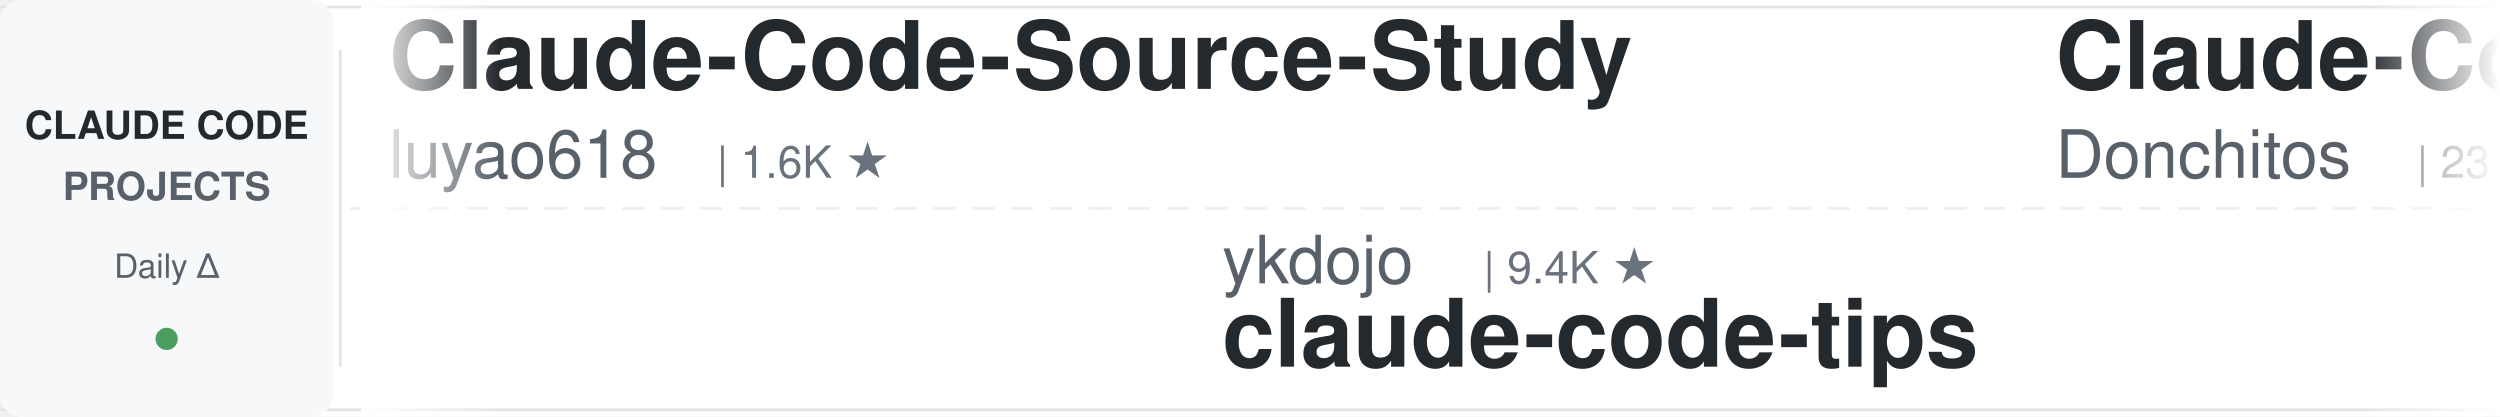
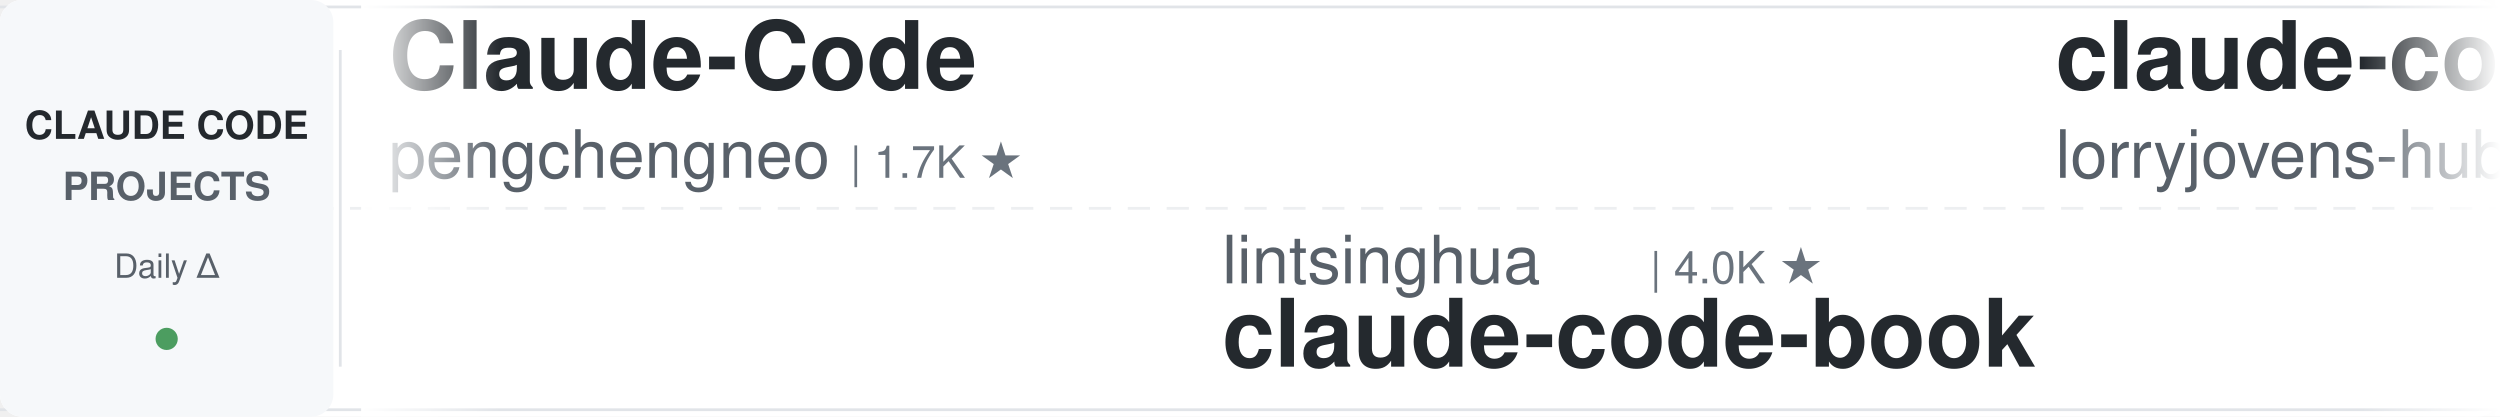
<svg xmlns="http://www.w3.org/2000/svg" width="900" height="150">
  <defs>
    <linearGradient id="awesomeLeftFade" x1="0%" y1="0%" x2="100%" y2="0%">
      <stop offset="0%" style="stop-color:#ffffff;stop-opacity:1" />
      <stop offset="100%" style="stop-color:#ffffff;stop-opacity:0" />
    </linearGradient>
    <linearGradient id="awesomeRightFade" x1="0%" y1="0%" x2="100%" y2="0%">
      <stop offset="0%" style="stop-color:#ffffff;stop-opacity:0" />
      <stop offset="100%" style="stop-color:#ffffff;stop-opacity:1" />
    </linearGradient>
  </defs>
  <rect width="900" height="150" fill="#ffffff" rx="8" />
  <rect x="0" y="2" width="900" height="1" fill="#e1e4e8" />
  <rect x="0" y="147" width="900" height="1" fill="#e1e4e8" />
  <line x1="0" y1="75" x2="900" y2="75" stroke="#e1e4e8" stroke-width="1" stroke-dasharray="8 6" opacity="0.6" />
  <rect x="0" y="0" width="120" height="150" fill="#f6f8fa" rx="8" />
  <text x="60" y="50" font-family="-apple-system, BlinkMacSystemFont, 'Segoe UI', Helvetica, Arial, sans-serif" font-size="14" font-weight="600" fill="#24292e" text-anchor="middle">CLAUDE CODE</text>
  <text x="60" y="72" font-family="-apple-system, BlinkMacSystemFont, 'Segoe UI', Helvetica, Arial, sans-serif" font-size="14" font-weight="600" fill="#586069" text-anchor="middle">PROJECTS</text>
  <text x="60" y="100" font-family="-apple-system, BlinkMacSystemFont, 'Segoe UI', Helvetica, Arial, sans-serif" font-size="12" font-weight="500" fill="#586069" text-anchor="middle">Daily Δ</text>
  <circle cx="60" cy="122" r="4" fill="#22863a" opacity="0.8" />
  <rect x="122" y="18" width="1" height="114" fill="#e1e4e8" />
  <clipPath id="awesomeTickerClip">
    <rect x="130" y="0" width="770" height="150" />
  </clipPath>
  <g clip-path="url(#awesomeTickerClip)">
    <g id="awesomeTickerItems">
      <animateTransform attributeName="transform" attributeType="XML" type="translate" from="0 0" to="-3000 0" dur="54s" repeatCount="indefinite" />
      <g transform="translate(0, 0)">
-         <text x="140" y="32" font-family="-apple-system, BlinkMacSystemFont, 'Segoe UI', Helvetica, Arial, sans-serif" font-size="34" font-weight="600" fill="#24292e">Claude-Code-Source-Study</text>
-         <text x="140" y="64" font-family="-apple-system, BlinkMacSystemFont, 'Segoe UI', Helvetica, Arial, sans-serif" font-size="24" font-weight="400" fill="#586069">luyao618</text>
-         <text x="258" y="64" font-family="-apple-system, BlinkMacSystemFont, 'Segoe UI', Helvetica, Arial, sans-serif" font-size="16" font-weight="500" fill="#6a737d">| 1.6K ★</text>
+         <text x="140" y="32" font-family="-apple-system, BlinkMacSystemFont, 'Segoe UI', Helvetica, Arial, sans-serif" font-size="34" font-weight="600" fill="#24292e">Claude-Code</text>
+         <text x="140" y="64" font-family="-apple-system, BlinkMacSystemFont, 'Segoe UI', Helvetica, Arial, sans-serif" font-size="24" font-weight="400" fill="#586069">pengchengneo</text>
+         <text x="306" y="64" font-family="-apple-system, BlinkMacSystemFont, 'Segoe UI', Helvetica, Arial, sans-serif" font-size="16" font-weight="500" fill="#6a737d">| 1.7K ★</text>
      </g>
      <g transform="translate(300, 0)">
-         <text x="140" y="102" font-family="-apple-system, BlinkMacSystemFont, 'Segoe UI', Helvetica, Arial, sans-serif" font-size="24" font-weight="400" fill="#586069">ykdojo</text>
-         <text x="234" y="102" font-family="-apple-system, BlinkMacSystemFont, 'Segoe UI', Helvetica, Arial, sans-serif" font-size="16" font-weight="500" fill="#6a737d">| 9.4K ★</text>
-         <text x="140" y="132" font-family="-apple-system, BlinkMacSystemFont, 'Segoe UI', Helvetica, Arial, sans-serif" font-size="34" font-weight="600" fill="#24292e">claude-code-tips</text>
+         <text x="140" y="102" font-family="-apple-system, BlinkMacSystemFont, 'Segoe UI', Helvetica, Arial, sans-serif" font-size="24" font-weight="400" fill="#586069">lintsinghua</text>
+         <text x="294" y="102" font-family="-apple-system, BlinkMacSystemFont, 'Segoe UI', Helvetica, Arial, sans-serif" font-size="16" font-weight="500" fill="#6a737d">| 4.0K ★</text>
+         <text x="140" y="132" font-family="-apple-system, BlinkMacSystemFont, 'Segoe UI', Helvetica, Arial, sans-serif" font-size="34" font-weight="600" fill="#24292e">claude-code-book</text>
      </g>
      <g transform="translate(600, 0)">
+         <text x="140" y="32" font-family="-apple-system, BlinkMacSystemFont, 'Segoe UI', Helvetica, Arial, sans-serif" font-size="34" font-weight="600" fill="#24292e">claude-code-rust</text>
+         <text x="140" y="64" font-family="-apple-system, BlinkMacSystemFont, 'Segoe UI', Helvetica, Arial, sans-serif" font-size="24" font-weight="400" fill="#586069">lorryjovens-hub</text>
+         <text x="342" y="64" font-family="-apple-system, BlinkMacSystemFont, 'Segoe UI', Helvetica, Arial, sans-serif" font-size="16" font-weight="500" fill="#6a737d">| 1.7K ★</text>
+       </g>
+       <g transform="translate(900, 0)">
+         <text x="140" y="102" font-family="-apple-system, BlinkMacSystemFont, 'Segoe UI', Helvetica, Arial, sans-serif" font-size="24" font-weight="400" fill="#586069">AICoderTudou</text>
+         <text x="306" y="102" font-family="-apple-system, BlinkMacSystemFont, 'Segoe UI', Helvetica, Arial, sans-serif" font-size="16" font-weight="500" fill="#6a737d">| 497 ★</text>
+         <text x="140" y="132" font-family="-apple-system, BlinkMacSystemFont, 'Segoe UI', Helvetica, Arial, sans-serif" font-size="34" font-weight="600" fill="#24292e">claude-code-tudou</text>
+       </g>
+       <g transform="translate(1200, 0)">
+         <text x="140" y="32" font-family="-apple-system, BlinkMacSystemFont, 'Segoe UI', Helvetica, Arial, sans-serif" font-size="34" font-weight="600" fill="#24292e">system_prompts_leaks</text>
+         <text x="140" y="64" font-family="-apple-system, BlinkMacSystemFont, 'Segoe UI', Helvetica, Arial, sans-serif" font-size="24" font-weight="400" fill="#586069">asgeirtj</text>
+         <text x="258" y="64" font-family="-apple-system, BlinkMacSystemFont, 'Segoe UI', Helvetica, Arial, sans-serif" font-size="16" font-weight="500" fill="#6a737d">| 60.3K ★</text>
+         <text x="344" y="64" font-family="-apple-system, BlinkMacSystemFont, 'Segoe UI', Helvetica, Arial, sans-serif" font-size="16" font-weight="500" fill="#22863a"> +14</text>
+       </g>
+       <g transform="translate(1500, 0)">
+         <text x="140" y="102" font-family="-apple-system, BlinkMacSystemFont, 'Segoe UI', Helvetica, Arial, sans-serif" font-size="24" font-weight="400" fill="#586069">LING71671</text>
+         <text x="270" y="102" font-family="-apple-system, BlinkMacSystemFont, 'Segoe UI', Helvetica, Arial, sans-serif" font-size="16" font-weight="500" fill="#6a737d">| 926 ★</text>
+         <text x="140" y="132" font-family="-apple-system, BlinkMacSystemFont, 'Segoe UI', Helvetica, Arial, sans-serif" font-size="34" font-weight="600" fill="#24292e">Open-ClaudeCode</text>
+       </g>
+       <g transform="translate(1800, 0)">
+         <text x="140" y="32" font-family="-apple-system, BlinkMacSystemFont, 'Segoe UI', Helvetica, Arial, sans-serif" font-size="34" font-weight="600" fill="#24292e">Auto-claude-code-researc...</text>
+         <text x="140" y="64" font-family="-apple-system, BlinkMacSystemFont, 'Segoe UI', Helvetica, Arial, sans-serif" font-size="24" font-weight="400" fill="#586069">wanshuiyin</text>
+         <text x="282" y="64" font-family="-apple-system, BlinkMacSystemFont, 'Segoe UI', Helvetica, Arial, sans-serif" font-size="16" font-weight="500" fill="#6a737d">| 13.8K ★</text>
+         <text x="368" y="64" font-family="-apple-system, BlinkMacSystemFont, 'Segoe UI', Helvetica, Arial, sans-serif" font-size="16" font-weight="500" fill="#22863a"> +2</text>
+       </g>
+       <g transform="translate(2100, 0)">
+         <text x="140" y="102" font-family="-apple-system, BlinkMacSystemFont, 'Segoe UI', Helvetica, Arial, sans-serif" font-size="24" font-weight="400" fill="#586069">anthropics</text>
+         <text x="282" y="102" font-family="-apple-system, BlinkMacSystemFont, 'Segoe UI', Helvetica, Arial, sans-serif" font-size="16" font-weight="500" fill="#6a737d">| 163.9K ★</text>
+         <text x="377" y="102" font-family="-apple-system, BlinkMacSystemFont, 'Segoe UI', Helvetica, Arial, sans-serif" font-size="16" font-weight="500" fill="#22863a"> +13</text>
+         <text x="140" y="132" font-family="-apple-system, BlinkMacSystemFont, 'Segoe UI', Helvetica, Arial, sans-serif" font-size="34" font-weight="600" fill="#24292e">skills</text>
+       </g>
+       <g transform="translate(2400, 0)">
        <text x="140" y="32" font-family="-apple-system, BlinkMacSystemFont, 'Segoe UI', Helvetica, Arial, sans-serif" font-size="34" font-weight="600" fill="#24292e">Claude-Code-Game-Studios</text>
        <text x="140" y="64" font-family="-apple-system, BlinkMacSystemFont, 'Segoe UI', Helvetica, Arial, sans-serif" font-size="24" font-weight="400" fill="#586069">Donchitos</text>
        <text x="270" y="64" font-family="-apple-system, BlinkMacSystemFont, 'Segoe UI', Helvetica, Arial, sans-serif" font-size="16" font-weight="500" fill="#6a737d">| 23.4K ★</text>
        <text x="356" y="64" font-family="-apple-system, BlinkMacSystemFont, 'Segoe UI', Helvetica, Arial, sans-serif" font-size="16" font-weight="500" fill="#22863a"> +1</text>
      </g>
-       <g transform="translate(900, 0)">
-         <text x="140" y="102" font-family="-apple-system, BlinkMacSystemFont, 'Segoe UI', Helvetica, Arial, sans-serif" font-size="24" font-weight="400" fill="#586069">FlorianBruniaux</text>
-         <text x="342" y="102" font-family="-apple-system, BlinkMacSystemFont, 'Segoe UI', Helvetica, Arial, sans-serif" font-size="16" font-weight="500" fill="#6a737d">| 5.5K ★</text>
-         <text x="140" y="132" font-family="-apple-system, BlinkMacSystemFont, 'Segoe UI', Helvetica, Arial, sans-serif" font-size="34" font-weight="600" fill="#24292e">claude-code-ultimate-gui...</text>
-       </g>
-       <g transform="translate(1200, 0)">
-         <text x="140" y="32" font-family="-apple-system, BlinkMacSystemFont, 'Segoe UI', Helvetica, Arial, sans-serif" font-size="34" font-weight="600" fill="#24292e">claude-code-security-rev...</text>
-         <text x="140" y="64" font-family="-apple-system, BlinkMacSystemFont, 'Segoe UI', Helvetica, Arial, sans-serif" font-size="24" font-weight="400" fill="#586069">anthropics</text>
-         <text x="282" y="64" font-family="-apple-system, BlinkMacSystemFont, 'Segoe UI', Helvetica, Arial, sans-serif" font-size="16" font-weight="500" fill="#6a737d">| 5.6K ★</text>
-         <text x="359" y="64" font-family="-apple-system, BlinkMacSystemFont, 'Segoe UI', Helvetica, Arial, sans-serif" font-size="16" font-weight="500" fill="#22863a"> +1</text>
-       </g>
-       <g transform="translate(1500, 0)">
-         <text x="140" y="102" font-family="-apple-system, BlinkMacSystemFont, 'Segoe UI', Helvetica, Arial, sans-serif" font-size="24" font-weight="400" fill="#586069">shanraisshan</text>
-         <text x="306" y="102" font-family="-apple-system, BlinkMacSystemFont, 'Segoe UI', Helvetica, Arial, sans-serif" font-size="16" font-weight="500" fill="#6a737d">| 63.4K ★</text>
-         <text x="392" y="102" font-family="-apple-system, BlinkMacSystemFont, 'Segoe UI', Helvetica, Arial, sans-serif" font-size="16" font-weight="500" fill="#22863a"> +1</text>
-         <text x="140" y="132" font-family="-apple-system, BlinkMacSystemFont, 'Segoe UI', Helvetica, Arial, sans-serif" font-size="34" font-weight="600" fill="#24292e">claude-code-best-practic...</text>
-       </g>
-       <g transform="translate(1800, 0)">
-         <text x="140" y="32" font-family="-apple-system, BlinkMacSystemFont, 'Segoe UI', Helvetica, Arial, sans-serif" font-size="34" font-weight="600" fill="#24292e">claude-code-proxy</text>
-         <text x="140" y="64" font-family="-apple-system, BlinkMacSystemFont, 'Segoe UI', Helvetica, Arial, sans-serif" font-size="24" font-weight="400" fill="#586069">1rgs</text>
-         <text x="210" y="64" font-family="-apple-system, BlinkMacSystemFont, 'Segoe UI', Helvetica, Arial, sans-serif" font-size="16" font-weight="500" fill="#6a737d">| 3.7K ★</text>
-       </g>
-       <g transform="translate(2100, 0)">
-         <text x="140" y="102" font-family="-apple-system, BlinkMacSystemFont, 'Segoe UI', Helvetica, Arial, sans-serif" font-size="24" font-weight="400" fill="#586069">huangserva</text>
-         <text x="282" y="102" font-family="-apple-system, BlinkMacSystemFont, 'Segoe UI', Helvetica, Arial, sans-serif" font-size="16" font-weight="500" fill="#6a737d">| 624 ★</text>
-         <text x="140" y="132" font-family="-apple-system, BlinkMacSystemFont, 'Segoe UI', Helvetica, Arial, sans-serif" font-size="34" font-weight="600" fill="#24292e">claude-code-cli</text>
-       </g>
-       <g transform="translate(2400, 0)">
-         <text x="140" y="32" font-family="-apple-system, BlinkMacSystemFont, 'Segoe UI', Helvetica, Arial, sans-serif" font-size="34" font-weight="600" fill="#24292e">claude-code-base-action</text>
-         <text x="140" y="64" font-family="-apple-system, BlinkMacSystemFont, 'Segoe UI', Helvetica, Arial, sans-serif" font-size="24" font-weight="400" fill="#586069">anthropics</text>
-         <text x="282" y="64" font-family="-apple-system, BlinkMacSystemFont, 'Segoe UI', Helvetica, Arial, sans-serif" font-size="16" font-weight="500" fill="#6a737d">| 923 ★</text>
-       </g>
      <g transform="translate(2700, 0)">
-         <text x="140" y="102" font-family="-apple-system, BlinkMacSystemFont, 'Segoe UI', Helvetica, Arial, sans-serif" font-size="24" font-weight="400" fill="#586069">alirezarezvani</text>
-         <text x="330" y="102" font-family="-apple-system, BlinkMacSystemFont, 'Segoe UI', Helvetica, Arial, sans-serif" font-size="16" font-weight="500" fill="#6a737d">| 23.1K ★</text>
-         <text x="416" y="102" font-family="-apple-system, BlinkMacSystemFont, 'Segoe UI', Helvetica, Arial, sans-serif" font-size="16" font-weight="500" fill="#22863a"> +23.1K</text>
-         <text x="140" y="132" font-family="-apple-system, BlinkMacSystemFont, 'Segoe UI', Helvetica, Arial, sans-serif" font-size="34" font-weight="600" fill="#24292e">claude-skills</text>
+         <text x="140" y="102" font-family="-apple-system, BlinkMacSystemFont, 'Segoe UI', Helvetica, Arial, sans-serif" font-size="24" font-weight="400" fill="#586069">Alishahryar1</text>
+         <text x="306" y="102" font-family="-apple-system, BlinkMacSystemFont, 'Segoe UI', Helvetica, Arial, sans-serif" font-size="16" font-weight="500" fill="#6a737d">| 42.1K ★</text>
+         <text x="392" y="102" font-family="-apple-system, BlinkMacSystemFont, 'Segoe UI', Helvetica, Arial, sans-serif" font-size="16" font-weight="500" fill="#22863a"> +32</text>
+         <text x="140" y="132" font-family="-apple-system, BlinkMacSystemFont, 'Segoe UI', Helvetica, Arial, sans-serif" font-size="34" font-weight="600" fill="#24292e">free-claude-code</text>
      </g>
      <g transform="translate(3000, 0)">
-         <text x="140" y="32" font-family="-apple-system, BlinkMacSystemFont, 'Segoe UI', Helvetica, Arial, sans-serif" font-size="34" font-weight="600" fill="#24292e">Claude-Code-Source-Study</text>
-         <text x="140" y="64" font-family="-apple-system, BlinkMacSystemFont, 'Segoe UI', Helvetica, Arial, sans-serif" font-size="24" font-weight="400" fill="#586069">luyao618</text>
-         <text x="258" y="64" font-family="-apple-system, BlinkMacSystemFont, 'Segoe UI', Helvetica, Arial, sans-serif" font-size="16" font-weight="500" fill="#6a737d">| 1.6K ★</text>
+         <text x="140" y="32" font-family="-apple-system, BlinkMacSystemFont, 'Segoe UI', Helvetica, Arial, sans-serif" font-size="34" font-weight="600" fill="#24292e">Claude-Code</text>
+         <text x="140" y="64" font-family="-apple-system, BlinkMacSystemFont, 'Segoe UI', Helvetica, Arial, sans-serif" font-size="24" font-weight="400" fill="#586069">pengchengneo</text>
+         <text x="306" y="64" font-family="-apple-system, BlinkMacSystemFont, 'Segoe UI', Helvetica, Arial, sans-serif" font-size="16" font-weight="500" fill="#6a737d">| 1.7K ★</text>
      </g>
      <g transform="translate(3300, 0)">
-         <text x="140" y="102" font-family="-apple-system, BlinkMacSystemFont, 'Segoe UI', Helvetica, Arial, sans-serif" font-size="24" font-weight="400" fill="#586069">ykdojo</text>
-         <text x="234" y="102" font-family="-apple-system, BlinkMacSystemFont, 'Segoe UI', Helvetica, Arial, sans-serif" font-size="16" font-weight="500" fill="#6a737d">| 9.4K ★</text>
-         <text x="140" y="132" font-family="-apple-system, BlinkMacSystemFont, 'Segoe UI', Helvetica, Arial, sans-serif" font-size="34" font-weight="600" fill="#24292e">claude-code-tips</text>
+         <text x="140" y="102" font-family="-apple-system, BlinkMacSystemFont, 'Segoe UI', Helvetica, Arial, sans-serif" font-size="24" font-weight="400" fill="#586069">lintsinghua</text>
+         <text x="294" y="102" font-family="-apple-system, BlinkMacSystemFont, 'Segoe UI', Helvetica, Arial, sans-serif" font-size="16" font-weight="500" fill="#6a737d">| 4.0K ★</text>
+         <text x="140" y="132" font-family="-apple-system, BlinkMacSystemFont, 'Segoe UI', Helvetica, Arial, sans-serif" font-size="34" font-weight="600" fill="#24292e">claude-code-book</text>
      </g>
      <g transform="translate(3600, 0)">
-         <text x="140" y="32" font-family="-apple-system, BlinkMacSystemFont, 'Segoe UI', Helvetica, Arial, sans-serif" font-size="34" font-weight="600" fill="#24292e">Claude-Code-Game-Studios</text>
-         <text x="140" y="64" font-family="-apple-system, BlinkMacSystemFont, 'Segoe UI', Helvetica, Arial, sans-serif" font-size="24" font-weight="400" fill="#586069">Donchitos</text>
-         <text x="270" y="64" font-family="-apple-system, BlinkMacSystemFont, 'Segoe UI', Helvetica, Arial, sans-serif" font-size="16" font-weight="500" fill="#6a737d">| 23.4K ★</text>
-         <text x="356" y="64" font-family="-apple-system, BlinkMacSystemFont, 'Segoe UI', Helvetica, Arial, sans-serif" font-size="16" font-weight="500" fill="#22863a"> +1</text>
+         <text x="140" y="32" font-family="-apple-system, BlinkMacSystemFont, 'Segoe UI', Helvetica, Arial, sans-serif" font-size="34" font-weight="600" fill="#24292e">claude-code-rust</text>
+         <text x="140" y="64" font-family="-apple-system, BlinkMacSystemFont, 'Segoe UI', Helvetica, Arial, sans-serif" font-size="24" font-weight="400" fill="#586069">lorryjovens-hub</text>
+         <text x="342" y="64" font-family="-apple-system, BlinkMacSystemFont, 'Segoe UI', Helvetica, Arial, sans-serif" font-size="16" font-weight="500" fill="#6a737d">| 1.7K ★</text>
      </g>
      <g transform="translate(3900, 0)">
-         <text x="140" y="102" font-family="-apple-system, BlinkMacSystemFont, 'Segoe UI', Helvetica, Arial, sans-serif" font-size="24" font-weight="400" fill="#586069">FlorianBruniaux</text>
-         <text x="342" y="102" font-family="-apple-system, BlinkMacSystemFont, 'Segoe UI', Helvetica, Arial, sans-serif" font-size="16" font-weight="500" fill="#6a737d">| 5.5K ★</text>
-         <text x="140" y="132" font-family="-apple-system, BlinkMacSystemFont, 'Segoe UI', Helvetica, Arial, sans-serif" font-size="34" font-weight="600" fill="#24292e">claude-code-ultimate-gui...</text>
+         <text x="140" y="102" font-family="-apple-system, BlinkMacSystemFont, 'Segoe UI', Helvetica, Arial, sans-serif" font-size="24" font-weight="400" fill="#586069">AICoderTudou</text>
+         <text x="306" y="102" font-family="-apple-system, BlinkMacSystemFont, 'Segoe UI', Helvetica, Arial, sans-serif" font-size="16" font-weight="500" fill="#6a737d">| 497 ★</text>
+         <text x="140" y="132" font-family="-apple-system, BlinkMacSystemFont, 'Segoe UI', Helvetica, Arial, sans-serif" font-size="34" font-weight="600" fill="#24292e">claude-code-tudou</text>
      </g>
    </g>
  </g>
  <rect x="130" y="0" width="50" height="150" fill="url(#awesomeLeftFade)" />
  <rect x="850" y="0" width="50" height="150" fill="url(#awesomeRightFade)" />
</svg>
